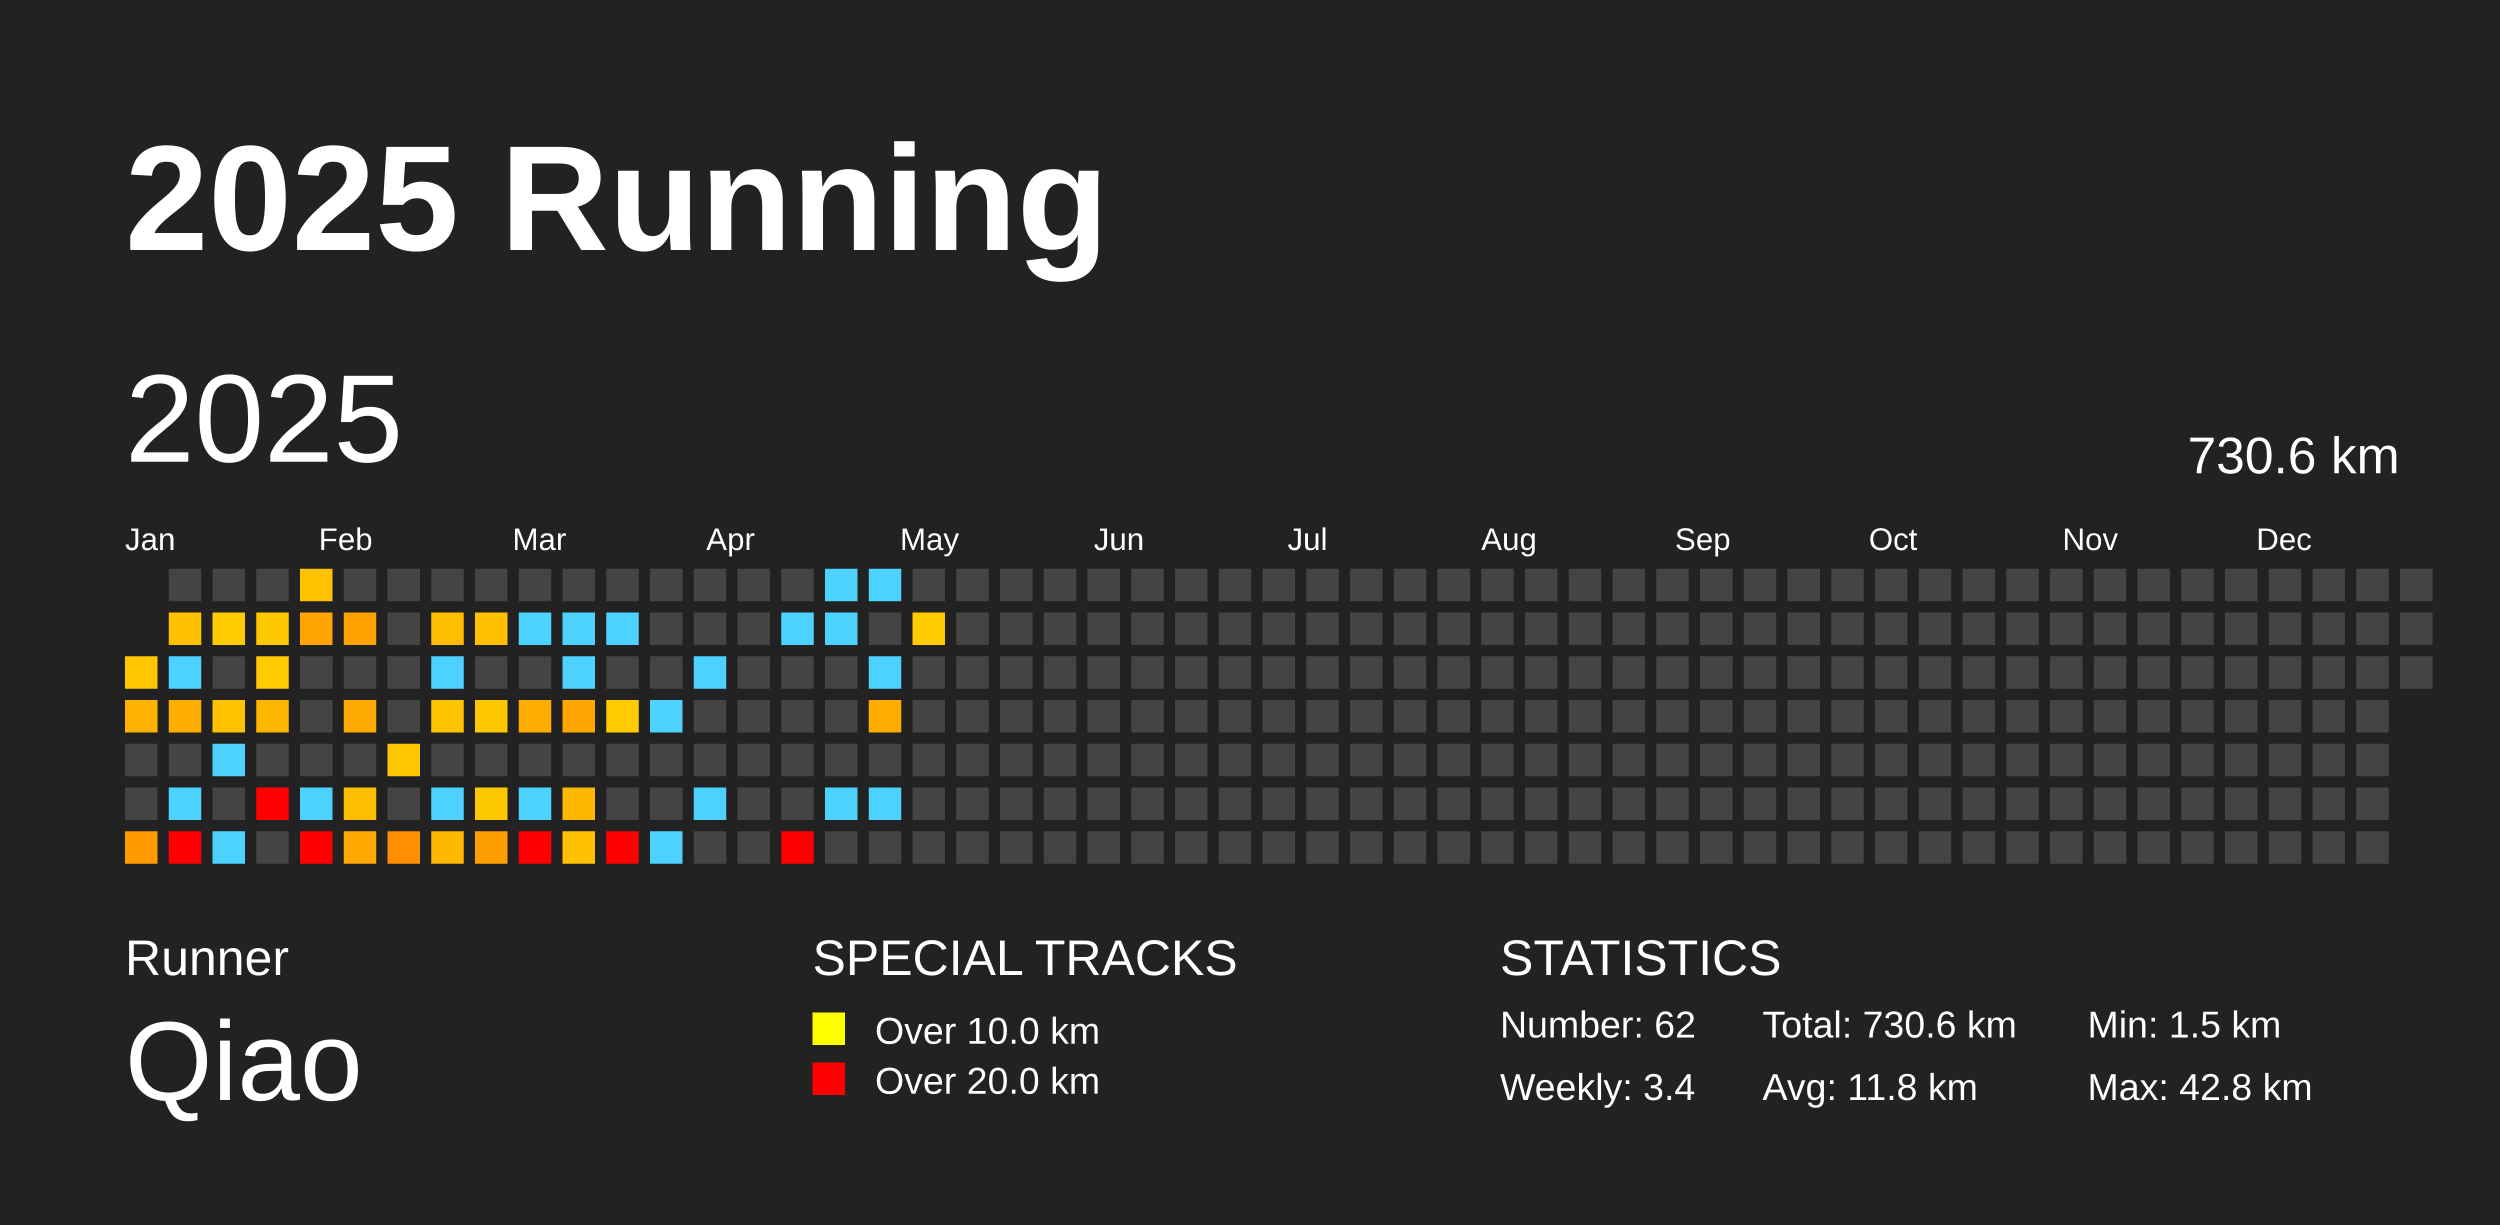
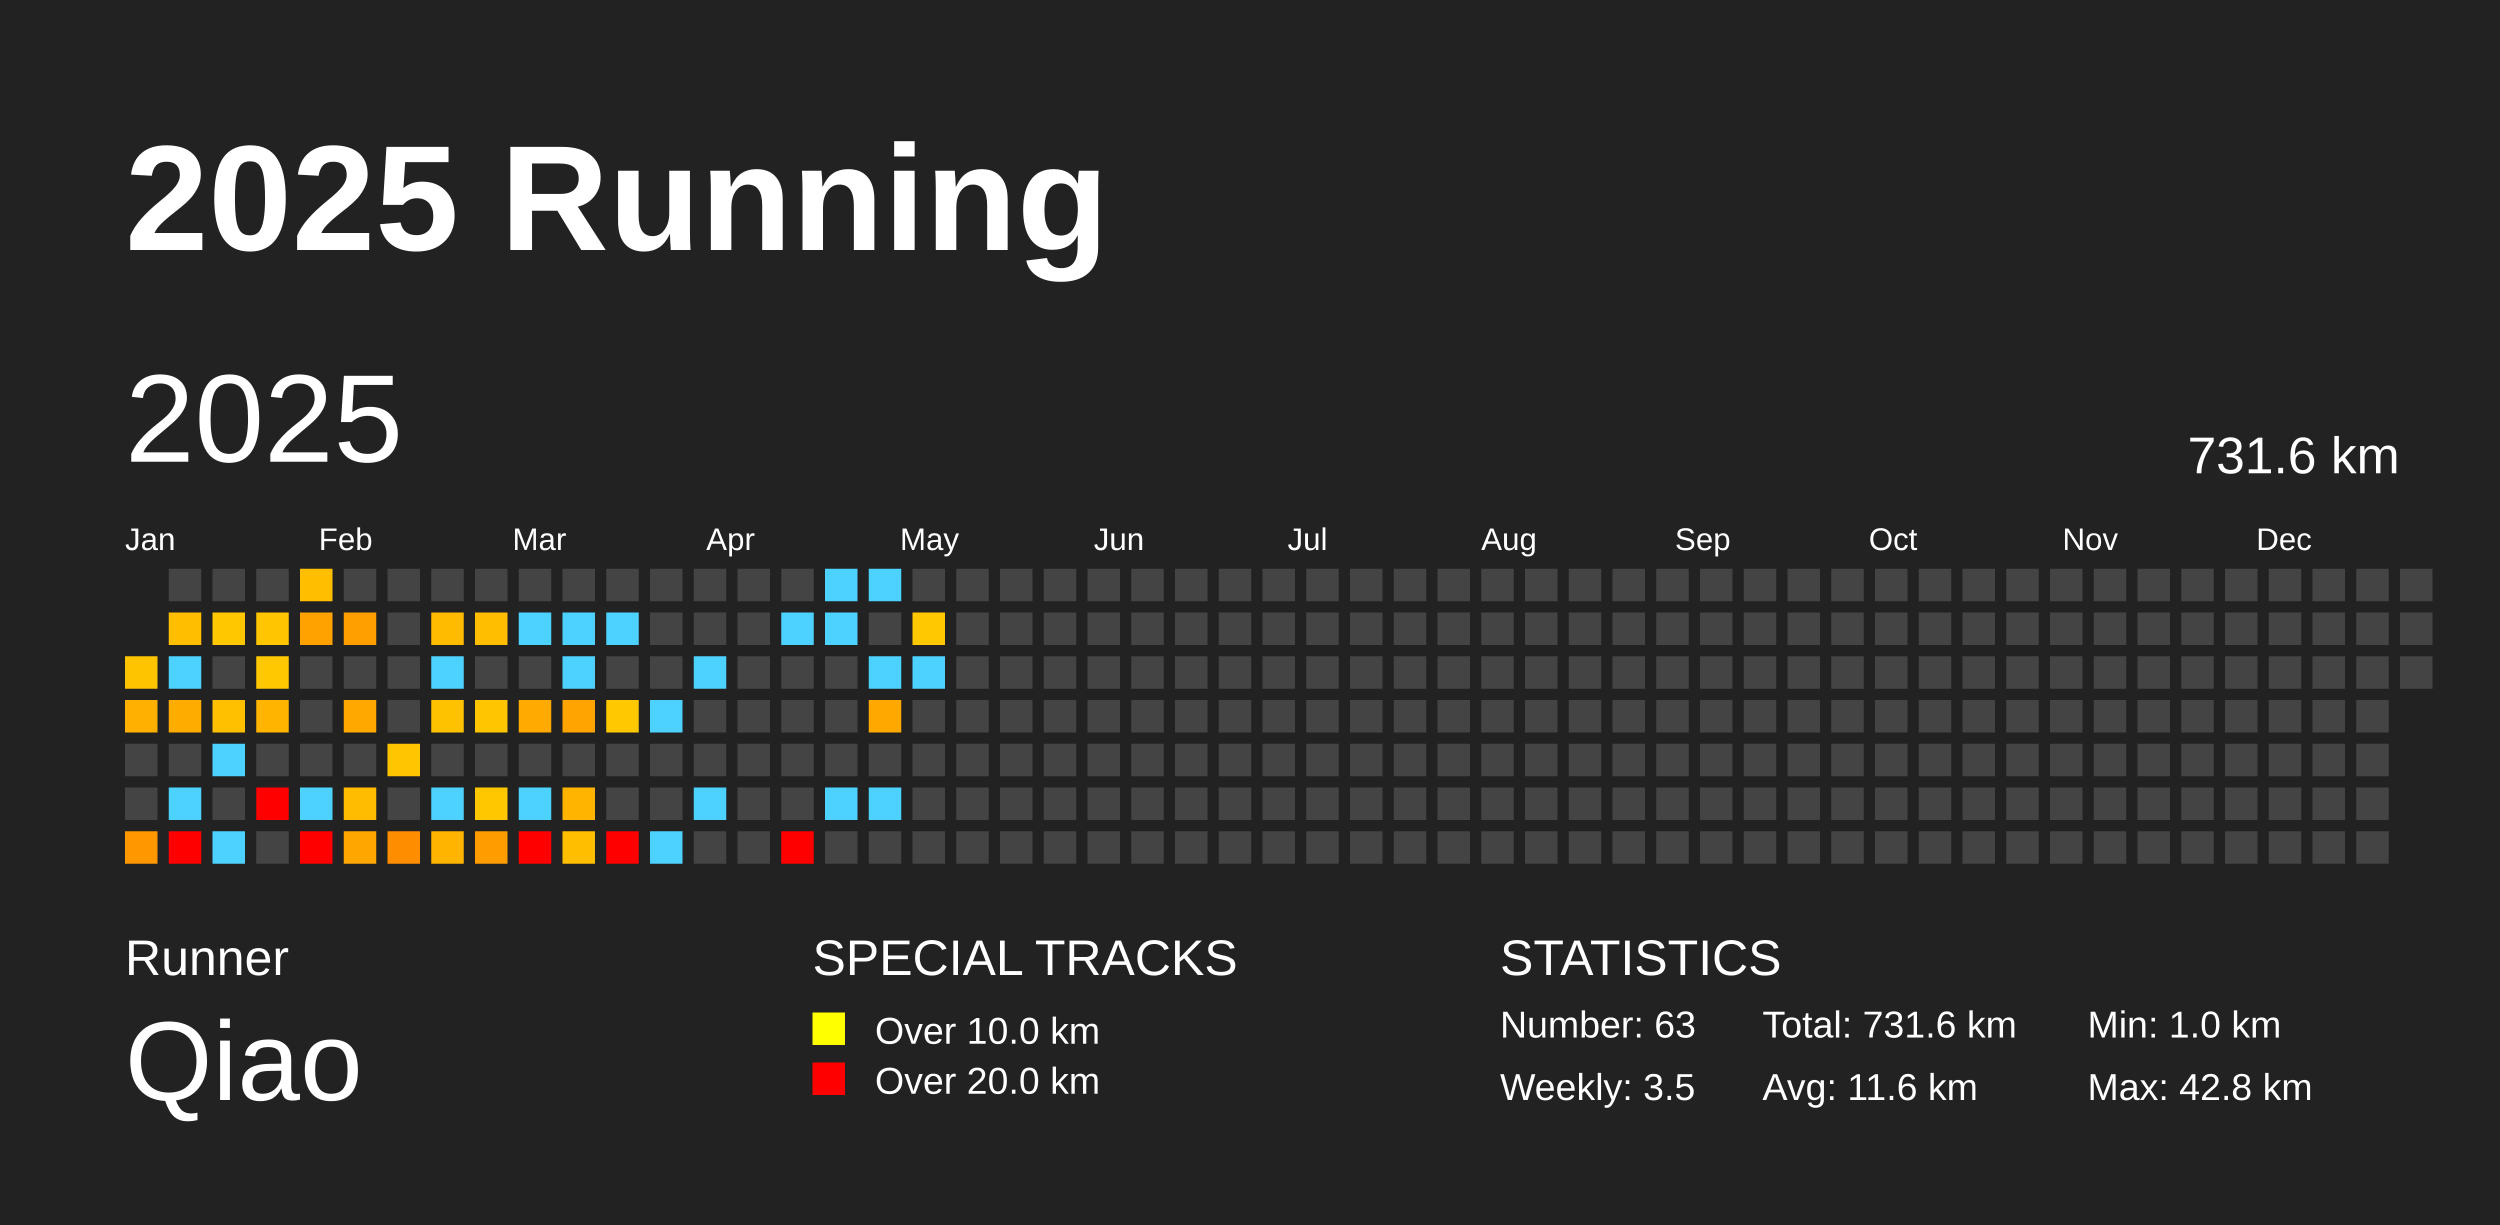
<svg xmlns="http://www.w3.org/2000/svg" baseProfile="full" height="98mm" version="1.1" viewBox="0,0,200,98" width="200mm">
  <defs />
  <rect fill="#222222" height="98" width="200" x="0" y="0" />
  <text fill="#FFFFFF" style="font-size:12px; font-family:Arial; font-weight:bold;" x="10" y="20">2025 Running</text>
  <text fill="#FFFFFF" style="font-size:4px; font-family:Arial" x="10" y="78">Runner</text>
  <text fill="#FFFFFF" style="font-size:9px; font-family:Arial" x="10" y="88">Qiao</text>
  <text fill="#FFFFFF" style="font-size:4px; font-family:Arial" x="65" y="78">SPECIAL TRACKS</text>
  <rect fill="yellow" height="2.6" width="2.6" x="65" y="81" />
  <text fill="#FFFFFF" style="font-size:3px; font-family:Arial" x="70" y="83.5">Over 10.0 km</text>
  <rect fill="red" height="2.6" width="2.6" x="65" y="85" />
  <text fill="#FFFFFF" style="font-size:3px; font-family:Arial" x="70" y="87.5">Over 20.0 km</text>
  <text fill="#FFFFFF" style="font-size:4px; font-family:Arial" x="120" y="78">STATISTICS</text>
-   <text fill="#FFFFFF" style="font-size:3px; font-family:Arial" x="120" y="83">Number: 62</text>
-   <text fill="#FFFFFF" style="font-size:3px; font-family:Arial" x="120" y="88">Weekly: 3.4</text>
-   <text fill="#FFFFFF" style="font-size:3px; font-family:Arial" x="141" y="83">Total: 730.6 km</text>
-   <text fill="#FFFFFF" style="font-size:3px; font-family:Arial" x="141" y="88">Avg: 11.8 km</text>
-   <text fill="#FFFFFF" style="font-size:3px; font-family:Arial" x="167" y="83">Min: 1.5 km</text>
+   <text fill="#FFFFFF" style="font-size:3px; font-family:Arial" x="120" y="83">Number: 63</text>
+   <text fill="#FFFFFF" style="font-size:3px; font-family:Arial" x="120" y="88">Weekly: 3.5</text>
+   <text fill="#FFFFFF" style="font-size:3px; font-family:Arial" x="141" y="83">Total: 731.6 km</text>
+   <text fill="#FFFFFF" style="font-size:3px; font-family:Arial" x="141" y="88">Avg: 11.6 km</text>
+   <text fill="#FFFFFF" style="font-size:3px; font-family:Arial" x="167" y="83">Min: 1.0 km</text>
  <text fill="#FFFFFF" style="font-size:3px; font-family:Arial" x="167" y="88">Max: 42.8 km</text>
  <text dominant-baseline="hanging" fill="#FFFFFF" style="font-size:10.0px; font-family:Arial;" x="10" y="30">2025</text>
-   <text dominant-baseline="hanging" fill="#FFFFFF" style="font-size:4.125px; font-family:Arial;" x="175" y="35">730.6 km</text>
+   <text dominant-baseline="hanging" fill="#FFFFFF" style="font-size:4.125px; font-family:Arial;" x="175" y="35">731.6 km</text>
  <text fill="#FFFFFF" style="font-size:2.5px; font-family:Arial" x="10.0" y="44">Jan</text>
  <text fill="#FFFFFF" style="font-size:2.5px; font-family:Arial" x="25.5" y="44">Feb</text>
  <text fill="#FFFFFF" style="font-size:2.5px; font-family:Arial" x="41.0" y="44">Mar</text>
  <text fill="#FFFFFF" style="font-size:2.5px; font-family:Arial" x="56.5" y="44">Apr</text>
  <text fill="#FFFFFF" style="font-size:2.5px; font-family:Arial" x="72.0" y="44">May</text>
  <text fill="#FFFFFF" style="font-size:2.5px; font-family:Arial" x="87.5" y="44">Jun</text>
  <text fill="#FFFFFF" style="font-size:2.5px; font-family:Arial" x="103.0" y="44">Jul</text>
  <text fill="#FFFFFF" style="font-size:2.5px; font-family:Arial" x="118.5" y="44">Aug</text>
  <text fill="#FFFFFF" style="font-size:2.5px; font-family:Arial" x="134.0" y="44">Sep</text>
  <text fill="#FFFFFF" style="font-size:2.5px; font-family:Arial" x="149.5" y="44">Oct</text>
  <text fill="#FFFFFF" style="font-size:2.5px; font-family:Arial" x="165.0" y="44">Nov</text>
  <text fill="#FFFFFF" style="font-size:2.5px; font-family:Arial" x="180.5" y="44">Dec</text>
-   <rect fill="#ffc600" height="2.6" width="2.6" x="10.0" y="52.5" />
-   <rect fill="#ffb300" height="2.6" width="2.6" x="10.0" y="56.0" />
+   <rect fill="#ffc400" height="2.6" width="2.6" x="10.0" y="52.5" />
+   <rect fill="#ffb000" height="2.6" width="2.6" x="10.0" y="56.0" />
  <rect fill="#444444" height="2.6" width="2.6" x="10.0" y="59.5" />
  <rect fill="#444444" height="2.6" width="2.6" x="10.0" y="63.0" />
-   <rect fill="#ff9900" height="2.6" width="2.6" x="10.0" y="66.5" />
+   <rect fill="#ff9700" height="2.6" width="2.6" x="10.0" y="66.5" />
  <rect fill="#444444" height="2.6" width="2.6" x="13.5" y="45.5" />
-   <rect fill="#ffc000" height="2.6" width="2.6" x="13.5" y="49.0" />
+   <rect fill="#ffbe00" height="2.6" width="2.6" x="13.5" y="49.0" />
  <rect fill="#4dd2ff" height="2.6" width="2.6" x="13.5" y="52.5" />
-   <rect fill="#ffae00" height="2.6" width="2.6" x="13.5" y="56.0" />
+   <rect fill="#ffac00" height="2.6" width="2.6" x="13.5" y="56.0" />
  <rect fill="#444444" height="2.6" width="2.6" x="13.5" y="59.5" />
  <rect fill="#4dd2ff" height="2.6" width="2.6" x="13.5" y="63.0" />
  <rect fill="red" height="2.6" width="2.6" x="13.5" y="66.5" />
  <rect fill="#444444" height="2.6" width="2.6" x="17.0" y="45.5" />
-   <rect fill="#ffca00" height="2.6" width="2.6" x="17.0" y="49.0" />
+   <rect fill="#ffc700" height="2.6" width="2.6" x="17.0" y="49.0" />
  <rect fill="#444444" height="2.6" width="2.6" x="17.0" y="52.5" />
-   <rect fill="#ffc200" height="2.6" width="2.6" x="17.0" y="56.0" />
+   <rect fill="#ffc000" height="2.6" width="2.6" x="17.0" y="56.0" />
  <rect fill="#4dd2ff" height="2.6" width="2.6" x="17.0" y="59.5" />
  <rect fill="#444444" height="2.6" width="2.6" x="17.0" y="63.0" />
  <rect fill="#4dd2ff" height="2.6" width="2.6" x="17.0" y="66.5" />
  <rect fill="#444444" height="2.6" width="2.6" x="20.5" y="45.5" />
-   <rect fill="#ffc800" height="2.6" width="2.6" x="20.5" y="49.0" />
-   <rect fill="#ffca00" height="2.6" width="2.6" x="20.5" y="52.5" />
-   <rect fill="#ffb600" height="2.6" width="2.6" x="20.5" y="56.0" />
+   <rect fill="#ffc600" height="2.6" width="2.6" x="20.5" y="49.0" />
+   <rect fill="#ffc800" height="2.6" width="2.6" x="20.5" y="52.5" />
+   <rect fill="#ffb400" height="2.6" width="2.6" x="20.5" y="56.0" />
  <rect fill="#444444" height="2.6" width="2.6" x="20.5" y="59.5" />
  <rect fill="red" height="2.6" width="2.6" x="20.5" y="63.0" />
  <rect fill="#444444" height="2.6" width="2.6" x="20.5" y="66.5" />
-   <rect fill="#ffc100" height="2.6" width="2.6" x="24.0" y="45.5" />
-   <rect fill="#ffa400" height="2.6" width="2.6" x="24.0" y="49.0" />
+   <rect fill="#ffbf00" height="2.6" width="2.6" x="24.0" y="45.5" />
+   <rect fill="#ffa200" height="2.6" width="2.6" x="24.0" y="49.0" />
  <rect fill="#444444" height="2.6" width="2.6" x="24.0" y="52.5" />
  <rect fill="#444444" height="2.6" width="2.6" x="24.0" y="56.0" />
  <rect fill="#444444" height="2.6" width="2.6" x="24.0" y="59.5" />
  <rect fill="#4dd2ff" height="2.6" width="2.6" x="24.0" y="63.0" />
  <rect fill="red" height="2.6" width="2.6" x="24.0" y="66.5" />
  <rect fill="#444444" height="2.6" width="2.6" x="27.5" y="45.5" />
-   <rect fill="#ffa100" height="2.6" width="2.6" x="27.5" y="49.0" />
+   <rect fill="#ff9f00" height="2.6" width="2.6" x="27.5" y="49.0" />
  <rect fill="#444444" height="2.6" width="2.6" x="27.5" y="52.5" />
-   <rect fill="#ffaa00" height="2.6" width="2.6" x="27.5" y="56.0" />
+   <rect fill="#ffa800" height="2.6" width="2.6" x="27.5" y="56.0" />
  <rect fill="#444444" height="2.6" width="2.6" x="27.5" y="59.5" />
-   <rect fill="#ffbe00" height="2.6" width="2.6" x="27.5" y="63.0" />
-   <rect fill="#ffa800" height="2.6" width="2.6" x="27.5" y="66.5" />
+   <rect fill="#ffbc00" height="2.6" width="2.6" x="27.5" y="63.0" />
+   <rect fill="#ffa600" height="2.6" width="2.6" x="27.5" y="66.5" />
  <rect fill="#444444" height="2.6" width="2.6" x="31.0" y="45.5" />
  <rect fill="#444444" height="2.6" width="2.6" x="31.0" y="49.0" />
  <rect fill="#444444" height="2.6" width="2.6" x="31.0" y="52.5" />
  <rect fill="#444444" height="2.6" width="2.6" x="31.0" y="56.0" />
-   <rect fill="#ffc800" height="2.6" width="2.6" x="31.0" y="59.5" />
+   <rect fill="#ffc500" height="2.6" width="2.6" x="31.0" y="59.5" />
  <rect fill="#444444" height="2.6" width="2.6" x="31.0" y="63.0" />
-   <rect fill="#ff8e00" height="2.6" width="2.6" x="31.0" y="66.5" />
+   <rect fill="#ff8d00" height="2.6" width="2.6" x="31.0" y="66.5" />
  <rect fill="#444444" height="2.6" width="2.6" x="34.5" y="45.5" />
-   <rect fill="#ffbd00" height="2.6" width="2.6" x="34.5" y="49.0" />
+   <rect fill="#ffbb00" height="2.6" width="2.6" x="34.5" y="49.0" />
  <rect fill="#4dd2ff" height="2.6" width="2.6" x="34.5" y="52.5" />
-   <rect fill="#ffc400" height="2.6" width="2.6" x="34.5" y="56.0" />
+   <rect fill="#ffc200" height="2.6" width="2.6" x="34.5" y="56.0" />
  <rect fill="#444444" height="2.6" width="2.6" x="34.5" y="59.5" />
  <rect fill="#4dd2ff" height="2.6" width="2.6" x="34.5" y="63.0" />
-   <rect fill="#ffb700" height="2.6" width="2.6" x="34.5" y="66.5" />
+   <rect fill="#ffb500" height="2.6" width="2.6" x="34.5" y="66.5" />
  <rect fill="#444444" height="2.6" width="2.6" x="38.0" y="45.5" />
-   <rect fill="#ffc000" height="2.6" width="2.6" x="38.0" y="49.0" />
+   <rect fill="#ffbe00" height="2.6" width="2.6" x="38.0" y="49.0" />
  <rect fill="#444444" height="2.6" width="2.6" x="38.0" y="52.5" />
-   <rect fill="#ffc800" height="2.6" width="2.6" x="38.0" y="56.0" />
+   <rect fill="#ffc600" height="2.6" width="2.6" x="38.0" y="56.0" />
  <rect fill="#444444" height="2.6" width="2.6" x="38.0" y="59.5" />
-   <rect fill="#ffc900" height="2.6" width="2.6" x="38.0" y="63.0" />
-   <rect fill="#ff9e00" height="2.6" width="2.6" x="38.0" y="66.5" />
+   <rect fill="#ffc700" height="2.6" width="2.6" x="38.0" y="63.0" />
+   <rect fill="#ff9c00" height="2.6" width="2.6" x="38.0" y="66.5" />
  <rect fill="#444444" height="2.6" width="2.6" x="41.5" y="45.5" />
  <rect fill="#4dd2ff" height="2.6" width="2.6" x="41.5" y="49.0" />
  <rect fill="#444444" height="2.6" width="2.6" x="41.5" y="52.5" />
-   <rect fill="#ffac00" height="2.6" width="2.6" x="41.5" y="56.0" />
+   <rect fill="#ffaa00" height="2.6" width="2.6" x="41.5" y="56.0" />
  <rect fill="#444444" height="2.6" width="2.6" x="41.5" y="59.5" />
  <rect fill="#4dd2ff" height="2.6" width="2.6" x="41.5" y="63.0" />
  <rect fill="red" height="2.6" width="2.6" x="41.5" y="66.5" />
  <rect fill="#444444" height="2.6" width="2.6" x="45.0" y="45.5" />
  <rect fill="#4dd2ff" height="2.6" width="2.6" x="45.0" y="49.0" />
  <rect fill="#4dd2ff" height="2.6" width="2.6" x="45.0" y="52.5" />
-   <rect fill="#ffa600" height="2.6" width="2.6" x="45.0" y="56.0" />
+   <rect fill="#ffa400" height="2.6" width="2.6" x="45.0" y="56.0" />
  <rect fill="#444444" height="2.6" width="2.6" x="45.0" y="59.5" />
-   <rect fill="#ffb800" height="2.6" width="2.6" x="45.0" y="63.0" />
-   <rect fill="#ffc000" height="2.6" width="2.6" x="45.0" y="66.5" />
+   <rect fill="#ffb500" height="2.6" width="2.6" x="45.0" y="63.0" />
+   <rect fill="#ffbe00" height="2.6" width="2.6" x="45.0" y="66.5" />
  <rect fill="#444444" height="2.6" width="2.6" x="48.5" y="45.5" />
  <rect fill="#4dd2ff" height="2.6" width="2.6" x="48.5" y="49.0" />
  <rect fill="#444444" height="2.6" width="2.6" x="48.5" y="52.5" />
-   <rect fill="#ffca00" height="2.6" width="2.6" x="48.5" y="56.0" />
+   <rect fill="#ffc800" height="2.6" width="2.6" x="48.5" y="56.0" />
  <rect fill="#444444" height="2.6" width="2.6" x="48.5" y="59.5" />
  <rect fill="#444444" height="2.6" width="2.6" x="48.5" y="63.0" />
  <rect fill="red" height="2.6" width="2.6" x="48.5" y="66.5" />
  <rect fill="#444444" height="2.6" width="2.6" x="52.0" y="45.5" />
  <rect fill="#444444" height="2.6" width="2.6" x="52.0" y="49.0" />
  <rect fill="#444444" height="2.6" width="2.6" x="52.0" y="52.5" />
  <rect fill="#4dd2ff" height="2.6" width="2.6" x="52.0" y="56.0" />
  <rect fill="#444444" height="2.6" width="2.6" x="52.0" y="59.5" />
  <rect fill="#444444" height="2.6" width="2.6" x="52.0" y="63.0" />
  <rect fill="#4dd2ff" height="2.6" width="2.6" x="52.0" y="66.5" />
  <rect fill="#444444" height="2.6" width="2.6" x="55.5" y="45.5" />
  <rect fill="#444444" height="2.6" width="2.6" x="55.5" y="49.0" />
  <rect fill="#4dd2ff" height="2.6" width="2.6" x="55.5" y="52.5" />
  <rect fill="#444444" height="2.6" width="2.6" x="55.5" y="56.0" />
  <rect fill="#444444" height="2.6" width="2.6" x="55.5" y="59.5" />
  <rect fill="#4dd2ff" height="2.6" width="2.6" x="55.5" y="63.0" />
  <rect fill="#444444" height="2.6" width="2.6" x="55.5" y="66.5" />
  <rect fill="#444444" height="2.6" width="2.6" x="59.0" y="45.5" />
  <rect fill="#444444" height="2.6" width="2.6" x="59.0" y="49.0" />
  <rect fill="#444444" height="2.6" width="2.6" x="59.0" y="52.5" />
  <rect fill="#444444" height="2.6" width="2.6" x="59.0" y="56.0" />
  <rect fill="#444444" height="2.6" width="2.6" x="59.0" y="59.5" />
  <rect fill="#444444" height="2.6" width="2.6" x="59.0" y="63.0" />
  <rect fill="#444444" height="2.6" width="2.6" x="59.0" y="66.5" />
  <rect fill="#444444" height="2.6" width="2.6" x="62.5" y="45.5" />
  <rect fill="#4dd2ff" height="2.6" width="2.6" x="62.5" y="49.0" />
  <rect fill="#444444" height="2.6" width="2.6" x="62.5" y="52.5" />
  <rect fill="#444444" height="2.6" width="2.6" x="62.5" y="56.0" />
  <rect fill="#444444" height="2.6" width="2.6" x="62.5" y="59.5" />
  <rect fill="#444444" height="2.6" width="2.6" x="62.5" y="63.0" />
  <rect fill="red" height="2.6" width="2.6" x="62.5" y="66.5" />
  <rect fill="#4dd2ff" height="2.6" width="2.6" x="66.0" y="45.5" />
  <rect fill="#4dd2ff" height="2.6" width="2.6" x="66.0" y="49.0" />
  <rect fill="#444444" height="2.6" width="2.6" x="66.0" y="52.5" />
  <rect fill="#444444" height="2.6" width="2.6" x="66.0" y="56.0" />
  <rect fill="#444444" height="2.6" width="2.6" x="66.0" y="59.5" />
  <rect fill="#4dd2ff" height="2.6" width="2.6" x="66.0" y="63.0" />
  <rect fill="#444444" height="2.6" width="2.6" x="66.0" y="66.5" />
  <rect fill="#4dd2ff" height="2.6" width="2.6" x="69.5" y="45.5" />
  <rect fill="#444444" height="2.6" width="2.6" x="69.5" y="49.0" />
  <rect fill="#4dd2ff" height="2.6" width="2.6" x="69.5" y="52.5" />
-   <rect fill="#ffab00" height="2.6" width="2.6" x="69.5" y="56.0" />
+   <rect fill="#ffa900" height="2.6" width="2.6" x="69.5" y="56.0" />
  <rect fill="#444444" height="2.6" width="2.6" x="69.5" y="59.5" />
  <rect fill="#4dd2ff" height="2.6" width="2.6" x="69.5" y="63.0" />
  <rect fill="#444444" height="2.6" width="2.6" x="69.5" y="66.5" />
  <rect fill="#444444" height="2.6" width="2.6" x="73.0" y="45.5" />
-   <rect fill="#ffca00" height="2.6" width="2.6" x="73.0" y="49.0" />
-   <rect fill="#444444" height="2.6" width="2.6" x="73.0" y="52.5" />
+   <rect fill="#ffc800" height="2.6" width="2.6" x="73.0" y="49.0" />
+   <rect fill="#4dd2ff" height="2.6" width="2.6" x="73.0" y="52.5" />
  <rect fill="#444444" height="2.6" width="2.6" x="73.0" y="56.0" />
  <rect fill="#444444" height="2.6" width="2.6" x="73.0" y="59.5" />
  <rect fill="#444444" height="2.6" width="2.6" x="73.0" y="63.0" />
  <rect fill="#444444" height="2.6" width="2.6" x="73.0" y="66.5" />
  <rect fill="#444444" height="2.6" width="2.6" x="76.5" y="45.5" />
  <rect fill="#444444" height="2.6" width="2.6" x="76.5" y="49.0" />
  <rect fill="#444444" height="2.6" width="2.6" x="76.5" y="52.5" />
  <rect fill="#444444" height="2.6" width="2.6" x="76.5" y="56.0" />
  <rect fill="#444444" height="2.6" width="2.6" x="76.5" y="59.5" />
  <rect fill="#444444" height="2.6" width="2.6" x="76.5" y="63.0" />
  <rect fill="#444444" height="2.6" width="2.6" x="76.5" y="66.5" />
  <rect fill="#444444" height="2.6" width="2.6" x="80.0" y="45.5" />
  <rect fill="#444444" height="2.6" width="2.6" x="80.0" y="49.0" />
  <rect fill="#444444" height="2.6" width="2.6" x="80.0" y="52.5" />
  <rect fill="#444444" height="2.6" width="2.6" x="80.0" y="56.0" />
  <rect fill="#444444" height="2.6" width="2.6" x="80.0" y="59.5" />
  <rect fill="#444444" height="2.6" width="2.6" x="80.0" y="63.0" />
  <rect fill="#444444" height="2.6" width="2.6" x="80.0" y="66.5" />
  <rect fill="#444444" height="2.6" width="2.6" x="83.5" y="45.5" />
  <rect fill="#444444" height="2.6" width="2.6" x="83.5" y="49.0" />
  <rect fill="#444444" height="2.6" width="2.6" x="83.5" y="52.5" />
  <rect fill="#444444" height="2.6" width="2.6" x="83.5" y="56.0" />
  <rect fill="#444444" height="2.6" width="2.6" x="83.5" y="59.5" />
  <rect fill="#444444" height="2.6" width="2.6" x="83.5" y="63.0" />
  <rect fill="#444444" height="2.6" width="2.6" x="83.5" y="66.5" />
  <rect fill="#444444" height="2.6" width="2.6" x="87.0" y="45.5" />
  <rect fill="#444444" height="2.6" width="2.6" x="87.0" y="49.0" />
  <rect fill="#444444" height="2.6" width="2.6" x="87.0" y="52.5" />
  <rect fill="#444444" height="2.6" width="2.6" x="87.0" y="56.0" />
  <rect fill="#444444" height="2.6" width="2.6" x="87.0" y="59.5" />
  <rect fill="#444444" height="2.6" width="2.6" x="87.0" y="63.0" />
  <rect fill="#444444" height="2.6" width="2.6" x="87.0" y="66.5" />
  <rect fill="#444444" height="2.6" width="2.6" x="90.5" y="45.5" />
  <rect fill="#444444" height="2.6" width="2.6" x="90.5" y="49.0" />
  <rect fill="#444444" height="2.6" width="2.6" x="90.5" y="52.5" />
  <rect fill="#444444" height="2.6" width="2.6" x="90.5" y="56.0" />
  <rect fill="#444444" height="2.6" width="2.6" x="90.5" y="59.5" />
  <rect fill="#444444" height="2.6" width="2.6" x="90.5" y="63.0" />
  <rect fill="#444444" height="2.6" width="2.6" x="90.5" y="66.5" />
  <rect fill="#444444" height="2.6" width="2.6" x="94.0" y="45.5" />
  <rect fill="#444444" height="2.6" width="2.6" x="94.0" y="49.0" />
  <rect fill="#444444" height="2.6" width="2.6" x="94.0" y="52.5" />
  <rect fill="#444444" height="2.6" width="2.6" x="94.0" y="56.0" />
  <rect fill="#444444" height="2.6" width="2.6" x="94.0" y="59.5" />
  <rect fill="#444444" height="2.6" width="2.6" x="94.0" y="63.0" />
  <rect fill="#444444" height="2.6" width="2.6" x="94.0" y="66.5" />
  <rect fill="#444444" height="2.6" width="2.6" x="97.5" y="45.5" />
  <rect fill="#444444" height="2.6" width="2.6" x="97.5" y="49.0" />
  <rect fill="#444444" height="2.6" width="2.6" x="97.5" y="52.5" />
  <rect fill="#444444" height="2.6" width="2.6" x="97.5" y="56.0" />
  <rect fill="#444444" height="2.6" width="2.6" x="97.5" y="59.5" />
  <rect fill="#444444" height="2.6" width="2.6" x="97.5" y="63.0" />
  <rect fill="#444444" height="2.6" width="2.6" x="97.5" y="66.5" />
  <rect fill="#444444" height="2.6" width="2.6" x="101.0" y="45.5" />
  <rect fill="#444444" height="2.6" width="2.6" x="101.0" y="49.0" />
  <rect fill="#444444" height="2.6" width="2.6" x="101.0" y="52.5" />
  <rect fill="#444444" height="2.6" width="2.6" x="101.0" y="56.0" />
  <rect fill="#444444" height="2.6" width="2.6" x="101.0" y="59.5" />
  <rect fill="#444444" height="2.6" width="2.6" x="101.0" y="63.0" />
  <rect fill="#444444" height="2.6" width="2.6" x="101.0" y="66.5" />
  <rect fill="#444444" height="2.6" width="2.6" x="104.5" y="45.5" />
  <rect fill="#444444" height="2.6" width="2.6" x="104.5" y="49.0" />
  <rect fill="#444444" height="2.6" width="2.6" x="104.5" y="52.5" />
  <rect fill="#444444" height="2.6" width="2.6" x="104.5" y="56.0" />
  <rect fill="#444444" height="2.6" width="2.6" x="104.5" y="59.5" />
  <rect fill="#444444" height="2.6" width="2.6" x="104.5" y="63.0" />
  <rect fill="#444444" height="2.6" width="2.6" x="104.5" y="66.5" />
  <rect fill="#444444" height="2.6" width="2.6" x="108.0" y="45.5" />
  <rect fill="#444444" height="2.6" width="2.6" x="108.0" y="49.0" />
  <rect fill="#444444" height="2.6" width="2.6" x="108.0" y="52.5" />
  <rect fill="#444444" height="2.6" width="2.6" x="108.0" y="56.0" />
  <rect fill="#444444" height="2.6" width="2.6" x="108.0" y="59.5" />
  <rect fill="#444444" height="2.6" width="2.6" x="108.0" y="63.0" />
  <rect fill="#444444" height="2.6" width="2.6" x="108.0" y="66.5" />
  <rect fill="#444444" height="2.6" width="2.6" x="111.5" y="45.5" />
  <rect fill="#444444" height="2.6" width="2.6" x="111.5" y="49.0" />
  <rect fill="#444444" height="2.6" width="2.6" x="111.5" y="52.5" />
  <rect fill="#444444" height="2.6" width="2.6" x="111.5" y="56.0" />
  <rect fill="#444444" height="2.6" width="2.6" x="111.5" y="59.5" />
  <rect fill="#444444" height="2.6" width="2.6" x="111.5" y="63.0" />
  <rect fill="#444444" height="2.6" width="2.6" x="111.5" y="66.5" />
  <rect fill="#444444" height="2.6" width="2.6" x="115.0" y="45.5" />
  <rect fill="#444444" height="2.6" width="2.6" x="115.0" y="49.0" />
  <rect fill="#444444" height="2.6" width="2.6" x="115.0" y="52.5" />
  <rect fill="#444444" height="2.6" width="2.6" x="115.0" y="56.0" />
  <rect fill="#444444" height="2.6" width="2.6" x="115.0" y="59.5" />
  <rect fill="#444444" height="2.6" width="2.6" x="115.0" y="63.0" />
  <rect fill="#444444" height="2.6" width="2.6" x="115.0" y="66.5" />
  <rect fill="#444444" height="2.6" width="2.6" x="118.5" y="45.5" />
  <rect fill="#444444" height="2.6" width="2.6" x="118.5" y="49.0" />
  <rect fill="#444444" height="2.6" width="2.6" x="118.5" y="52.5" />
  <rect fill="#444444" height="2.6" width="2.6" x="118.5" y="56.0" />
  <rect fill="#444444" height="2.6" width="2.6" x="118.5" y="59.5" />
  <rect fill="#444444" height="2.6" width="2.6" x="118.5" y="63.0" />
  <rect fill="#444444" height="2.6" width="2.6" x="118.5" y="66.5" />
  <rect fill="#444444" height="2.6" width="2.6" x="122.0" y="45.5" />
  <rect fill="#444444" height="2.6" width="2.6" x="122.0" y="49.0" />
  <rect fill="#444444" height="2.6" width="2.6" x="122.0" y="52.5" />
  <rect fill="#444444" height="2.6" width="2.6" x="122.0" y="56.0" />
  <rect fill="#444444" height="2.6" width="2.6" x="122.0" y="59.5" />
  <rect fill="#444444" height="2.6" width="2.6" x="122.0" y="63.0" />
  <rect fill="#444444" height="2.6" width="2.6" x="122.0" y="66.5" />
  <rect fill="#444444" height="2.6" width="2.6" x="125.5" y="45.5" />
  <rect fill="#444444" height="2.6" width="2.6" x="125.5" y="49.0" />
  <rect fill="#444444" height="2.6" width="2.6" x="125.5" y="52.5" />
  <rect fill="#444444" height="2.6" width="2.6" x="125.5" y="56.0" />
  <rect fill="#444444" height="2.6" width="2.6" x="125.5" y="59.5" />
  <rect fill="#444444" height="2.6" width="2.6" x="125.5" y="63.0" />
  <rect fill="#444444" height="2.6" width="2.6" x="125.5" y="66.5" />
  <rect fill="#444444" height="2.6" width="2.6" x="129.0" y="45.5" />
  <rect fill="#444444" height="2.6" width="2.6" x="129.0" y="49.0" />
  <rect fill="#444444" height="2.6" width="2.6" x="129.0" y="52.5" />
  <rect fill="#444444" height="2.6" width="2.6" x="129.0" y="56.0" />
  <rect fill="#444444" height="2.6" width="2.6" x="129.0" y="59.5" />
  <rect fill="#444444" height="2.6" width="2.6" x="129.0" y="63.0" />
  <rect fill="#444444" height="2.6" width="2.6" x="129.0" y="66.5" />
  <rect fill="#444444" height="2.6" width="2.6" x="132.5" y="45.5" />
  <rect fill="#444444" height="2.6" width="2.6" x="132.5" y="49.0" />
  <rect fill="#444444" height="2.6" width="2.6" x="132.5" y="52.5" />
  <rect fill="#444444" height="2.6" width="2.6" x="132.5" y="56.0" />
  <rect fill="#444444" height="2.6" width="2.6" x="132.5" y="59.5" />
  <rect fill="#444444" height="2.6" width="2.6" x="132.5" y="63.0" />
  <rect fill="#444444" height="2.6" width="2.6" x="132.5" y="66.5" />
  <rect fill="#444444" height="2.6" width="2.6" x="136.0" y="45.5" />
  <rect fill="#444444" height="2.6" width="2.6" x="136.0" y="49.0" />
  <rect fill="#444444" height="2.6" width="2.6" x="136.0" y="52.5" />
  <rect fill="#444444" height="2.6" width="2.6" x="136.0" y="56.0" />
  <rect fill="#444444" height="2.6" width="2.6" x="136.0" y="59.5" />
  <rect fill="#444444" height="2.6" width="2.6" x="136.0" y="63.0" />
  <rect fill="#444444" height="2.6" width="2.6" x="136.0" y="66.5" />
  <rect fill="#444444" height="2.6" width="2.6" x="139.5" y="45.5" />
  <rect fill="#444444" height="2.6" width="2.6" x="139.5" y="49.0" />
  <rect fill="#444444" height="2.6" width="2.6" x="139.5" y="52.5" />
  <rect fill="#444444" height="2.6" width="2.6" x="139.5" y="56.0" />
  <rect fill="#444444" height="2.6" width="2.6" x="139.5" y="59.5" />
  <rect fill="#444444" height="2.6" width="2.6" x="139.5" y="63.0" />
  <rect fill="#444444" height="2.6" width="2.6" x="139.5" y="66.5" />
  <rect fill="#444444" height="2.6" width="2.6" x="143.0" y="45.5" />
  <rect fill="#444444" height="2.6" width="2.6" x="143.0" y="49.0" />
  <rect fill="#444444" height="2.6" width="2.6" x="143.0" y="52.5" />
  <rect fill="#444444" height="2.6" width="2.6" x="143.0" y="56.0" />
  <rect fill="#444444" height="2.6" width="2.6" x="143.0" y="59.5" />
  <rect fill="#444444" height="2.6" width="2.6" x="143.0" y="63.0" />
  <rect fill="#444444" height="2.6" width="2.6" x="143.0" y="66.5" />
  <rect fill="#444444" height="2.6" width="2.6" x="146.5" y="45.5" />
  <rect fill="#444444" height="2.6" width="2.6" x="146.5" y="49.0" />
  <rect fill="#444444" height="2.6" width="2.6" x="146.5" y="52.5" />
  <rect fill="#444444" height="2.6" width="2.6" x="146.5" y="56.0" />
  <rect fill="#444444" height="2.6" width="2.6" x="146.5" y="59.5" />
  <rect fill="#444444" height="2.6" width="2.6" x="146.5" y="63.0" />
  <rect fill="#444444" height="2.6" width="2.6" x="146.5" y="66.5" />
  <rect fill="#444444" height="2.6" width="2.6" x="150.0" y="45.5" />
  <rect fill="#444444" height="2.6" width="2.6" x="150.0" y="49.0" />
  <rect fill="#444444" height="2.6" width="2.6" x="150.0" y="52.5" />
  <rect fill="#444444" height="2.6" width="2.6" x="150.0" y="56.0" />
  <rect fill="#444444" height="2.6" width="2.6" x="150.0" y="59.5" />
  <rect fill="#444444" height="2.6" width="2.6" x="150.0" y="63.0" />
  <rect fill="#444444" height="2.6" width="2.6" x="150.0" y="66.5" />
  <rect fill="#444444" height="2.6" width="2.6" x="153.5" y="45.5" />
  <rect fill="#444444" height="2.6" width="2.6" x="153.5" y="49.0" />
  <rect fill="#444444" height="2.6" width="2.6" x="153.5" y="52.5" />
  <rect fill="#444444" height="2.6" width="2.6" x="153.5" y="56.0" />
  <rect fill="#444444" height="2.6" width="2.6" x="153.5" y="59.5" />
  <rect fill="#444444" height="2.6" width="2.6" x="153.5" y="63.0" />
  <rect fill="#444444" height="2.6" width="2.6" x="153.5" y="66.5" />
  <rect fill="#444444" height="2.6" width="2.6" x="157.0" y="45.5" />
  <rect fill="#444444" height="2.6" width="2.6" x="157.0" y="49.0" />
  <rect fill="#444444" height="2.6" width="2.6" x="157.0" y="52.5" />
  <rect fill="#444444" height="2.6" width="2.6" x="157.0" y="56.0" />
  <rect fill="#444444" height="2.6" width="2.6" x="157.0" y="59.5" />
  <rect fill="#444444" height="2.6" width="2.6" x="157.0" y="63.0" />
  <rect fill="#444444" height="2.6" width="2.6" x="157.0" y="66.5" />
  <rect fill="#444444" height="2.6" width="2.6" x="160.5" y="45.5" />
  <rect fill="#444444" height="2.6" width="2.6" x="160.5" y="49.0" />
  <rect fill="#444444" height="2.6" width="2.6" x="160.5" y="52.5" />
  <rect fill="#444444" height="2.6" width="2.6" x="160.5" y="56.0" />
  <rect fill="#444444" height="2.6" width="2.6" x="160.5" y="59.5" />
  <rect fill="#444444" height="2.6" width="2.6" x="160.5" y="63.0" />
  <rect fill="#444444" height="2.6" width="2.6" x="160.5" y="66.5" />
  <rect fill="#444444" height="2.6" width="2.6" x="164.0" y="45.5" />
  <rect fill="#444444" height="2.6" width="2.6" x="164.0" y="49.0" />
  <rect fill="#444444" height="2.6" width="2.6" x="164.0" y="52.5" />
  <rect fill="#444444" height="2.6" width="2.6" x="164.0" y="56.0" />
  <rect fill="#444444" height="2.6" width="2.6" x="164.0" y="59.5" />
  <rect fill="#444444" height="2.6" width="2.6" x="164.0" y="63.0" />
  <rect fill="#444444" height="2.6" width="2.6" x="164.0" y="66.5" />
  <rect fill="#444444" height="2.6" width="2.6" x="167.5" y="45.5" />
  <rect fill="#444444" height="2.6" width="2.6" x="167.5" y="49.0" />
  <rect fill="#444444" height="2.6" width="2.6" x="167.5" y="52.5" />
  <rect fill="#444444" height="2.6" width="2.6" x="167.5" y="56.0" />
  <rect fill="#444444" height="2.6" width="2.6" x="167.5" y="59.5" />
  <rect fill="#444444" height="2.6" width="2.6" x="167.5" y="63.0" />
  <rect fill="#444444" height="2.6" width="2.6" x="167.5" y="66.5" />
  <rect fill="#444444" height="2.6" width="2.6" x="171.0" y="45.5" />
  <rect fill="#444444" height="2.6" width="2.6" x="171.0" y="49.0" />
  <rect fill="#444444" height="2.6" width="2.6" x="171.0" y="52.5" />
  <rect fill="#444444" height="2.6" width="2.6" x="171.0" y="56.0" />
  <rect fill="#444444" height="2.6" width="2.6" x="171.0" y="59.5" />
  <rect fill="#444444" height="2.6" width="2.6" x="171.0" y="63.0" />
  <rect fill="#444444" height="2.6" width="2.6" x="171.0" y="66.5" />
  <rect fill="#444444" height="2.6" width="2.6" x="174.5" y="45.5" />
  <rect fill="#444444" height="2.6" width="2.6" x="174.5" y="49.0" />
  <rect fill="#444444" height="2.6" width="2.6" x="174.5" y="52.5" />
  <rect fill="#444444" height="2.6" width="2.6" x="174.5" y="56.0" />
  <rect fill="#444444" height="2.6" width="2.6" x="174.5" y="59.5" />
  <rect fill="#444444" height="2.6" width="2.6" x="174.5" y="63.0" />
  <rect fill="#444444" height="2.6" width="2.6" x="174.5" y="66.5" />
  <rect fill="#444444" height="2.6" width="2.6" x="178.0" y="45.5" />
  <rect fill="#444444" height="2.6" width="2.6" x="178.0" y="49.0" />
  <rect fill="#444444" height="2.6" width="2.6" x="178.0" y="52.5" />
  <rect fill="#444444" height="2.6" width="2.6" x="178.0" y="56.0" />
  <rect fill="#444444" height="2.6" width="2.6" x="178.0" y="59.5" />
  <rect fill="#444444" height="2.6" width="2.6" x="178.0" y="63.0" />
  <rect fill="#444444" height="2.6" width="2.6" x="178.0" y="66.5" />
  <rect fill="#444444" height="2.6" width="2.6" x="181.5" y="45.5" />
  <rect fill="#444444" height="2.6" width="2.6" x="181.5" y="49.0" />
  <rect fill="#444444" height="2.6" width="2.6" x="181.5" y="52.5" />
  <rect fill="#444444" height="2.6" width="2.6" x="181.5" y="56.0" />
  <rect fill="#444444" height="2.6" width="2.6" x="181.5" y="59.5" />
  <rect fill="#444444" height="2.6" width="2.6" x="181.5" y="63.0" />
  <rect fill="#444444" height="2.6" width="2.6" x="181.5" y="66.5" />
  <rect fill="#444444" height="2.6" width="2.6" x="185.0" y="45.5" />
  <rect fill="#444444" height="2.6" width="2.6" x="185.0" y="49.0" />
  <rect fill="#444444" height="2.6" width="2.6" x="185.0" y="52.5" />
  <rect fill="#444444" height="2.6" width="2.6" x="185.0" y="56.0" />
  <rect fill="#444444" height="2.6" width="2.6" x="185.0" y="59.5" />
  <rect fill="#444444" height="2.6" width="2.6" x="185.0" y="63.0" />
  <rect fill="#444444" height="2.6" width="2.6" x="185.0" y="66.5" />
  <rect fill="#444444" height="2.6" width="2.6" x="188.5" y="45.5" />
  <rect fill="#444444" height="2.6" width="2.6" x="188.5" y="49.0" />
  <rect fill="#444444" height="2.6" width="2.6" x="188.5" y="52.5" />
  <rect fill="#444444" height="2.6" width="2.6" x="188.5" y="56.0" />
  <rect fill="#444444" height="2.6" width="2.6" x="188.5" y="59.5" />
  <rect fill="#444444" height="2.6" width="2.6" x="188.5" y="63.0" />
  <rect fill="#444444" height="2.6" width="2.6" x="188.5" y="66.5" />
  <rect fill="#444444" height="2.6" width="2.6" x="192.0" y="45.5" />
  <rect fill="#444444" height="2.6" width="2.6" x="192.0" y="49.0" />
  <rect fill="#444444" height="2.6" width="2.6" x="192.0" y="52.5" />
</svg>
